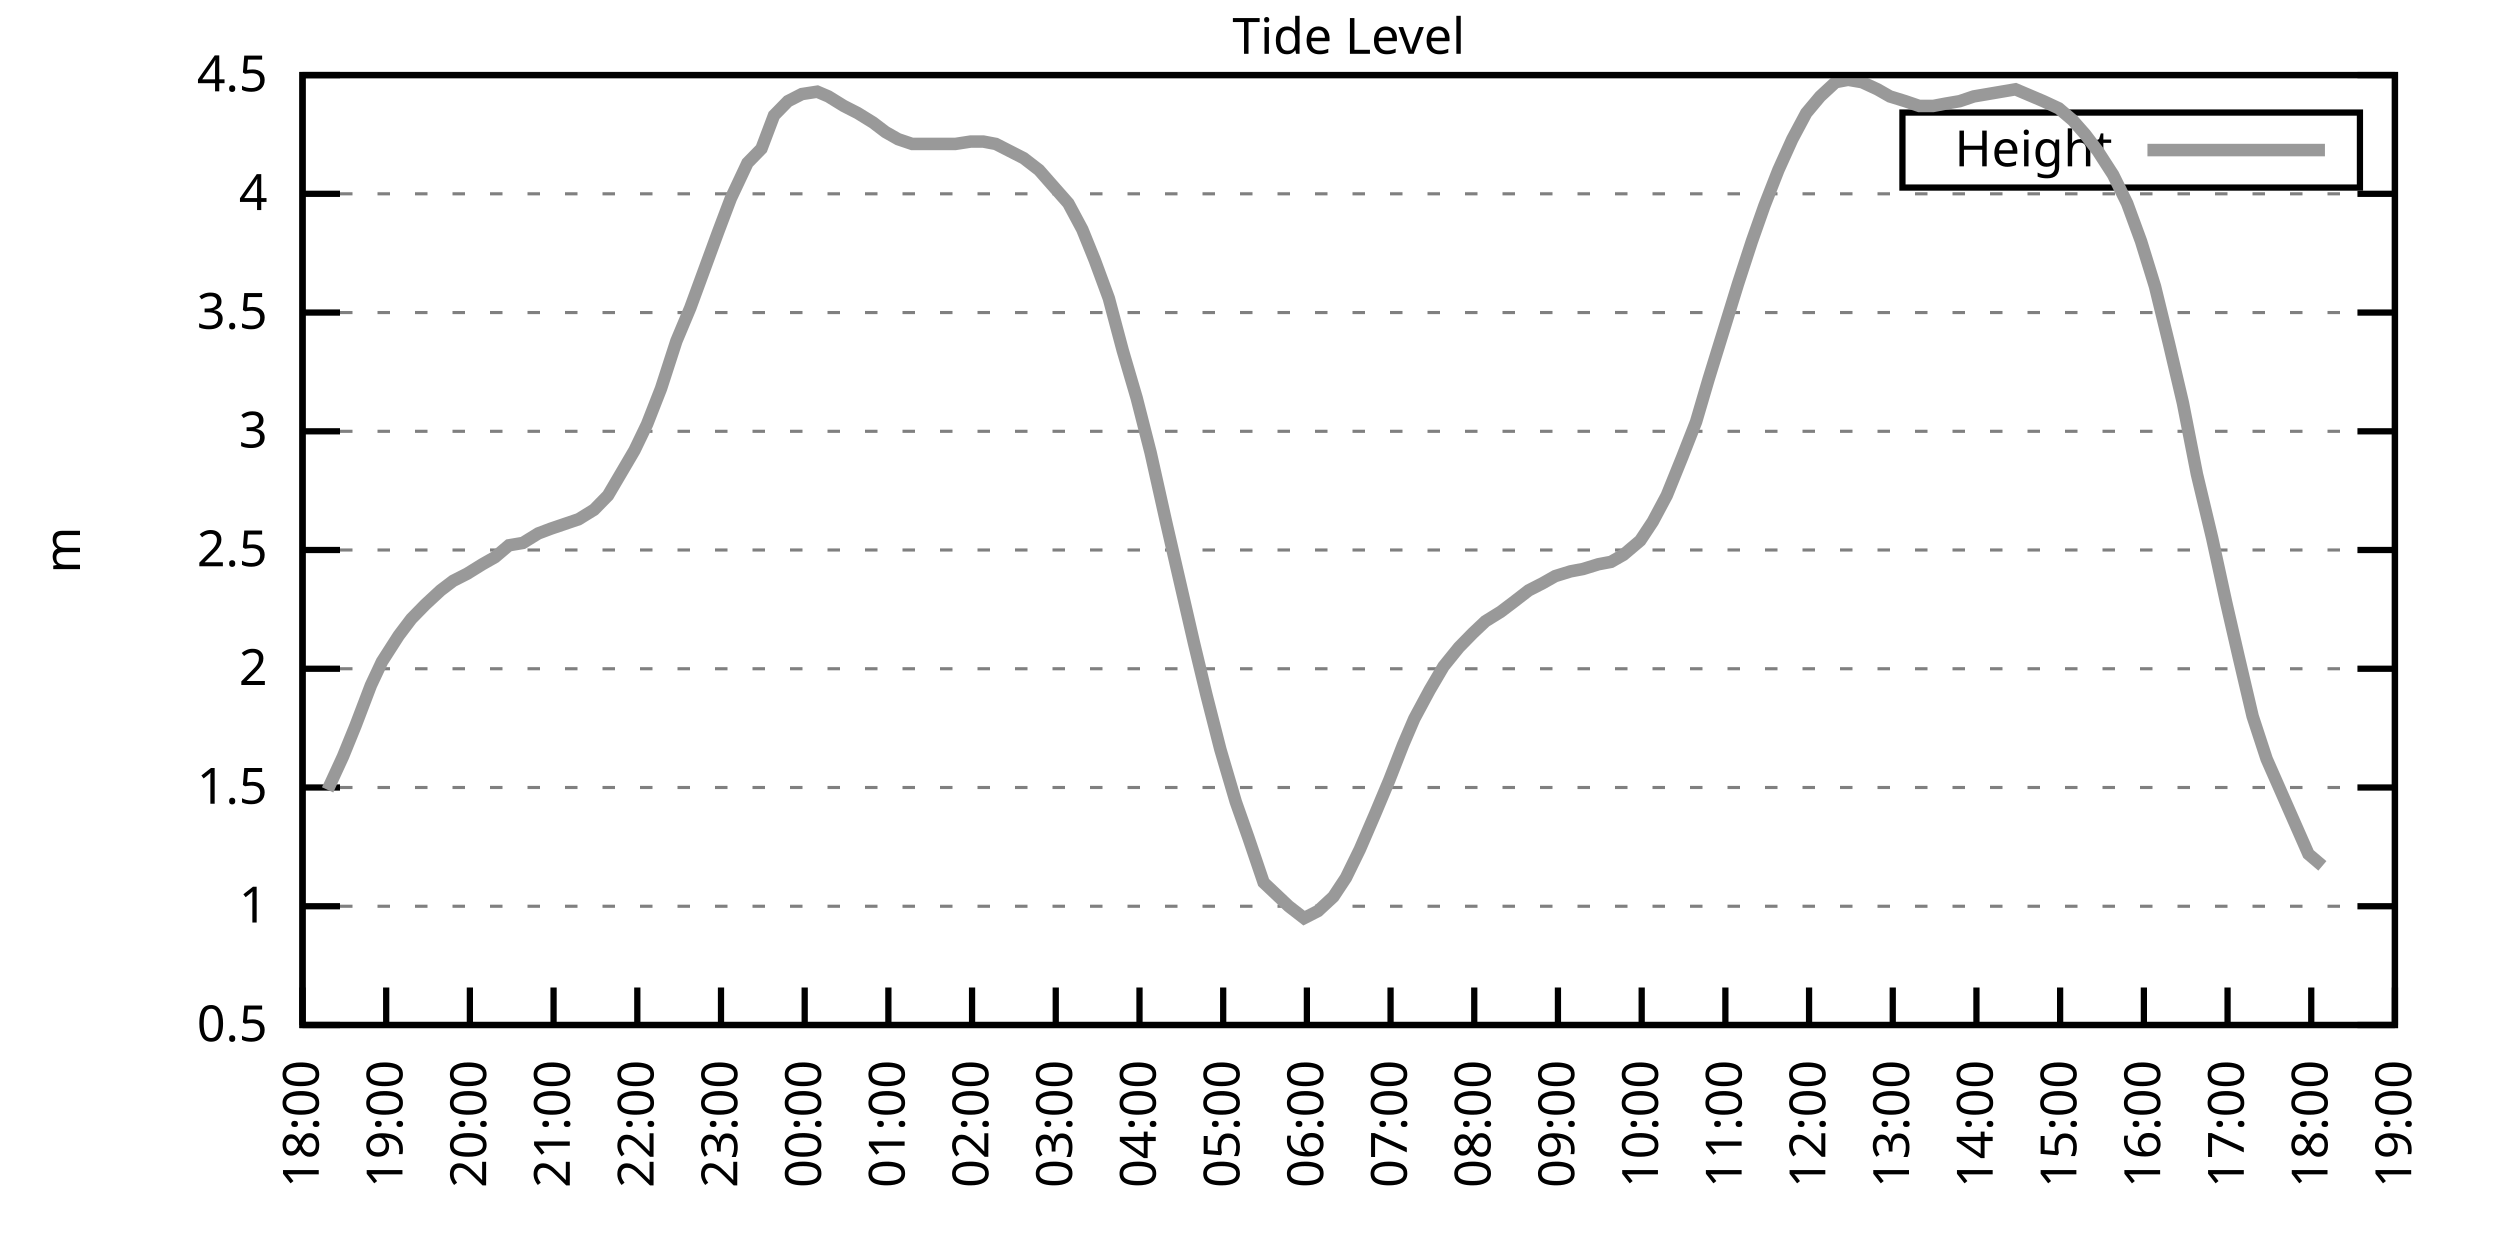
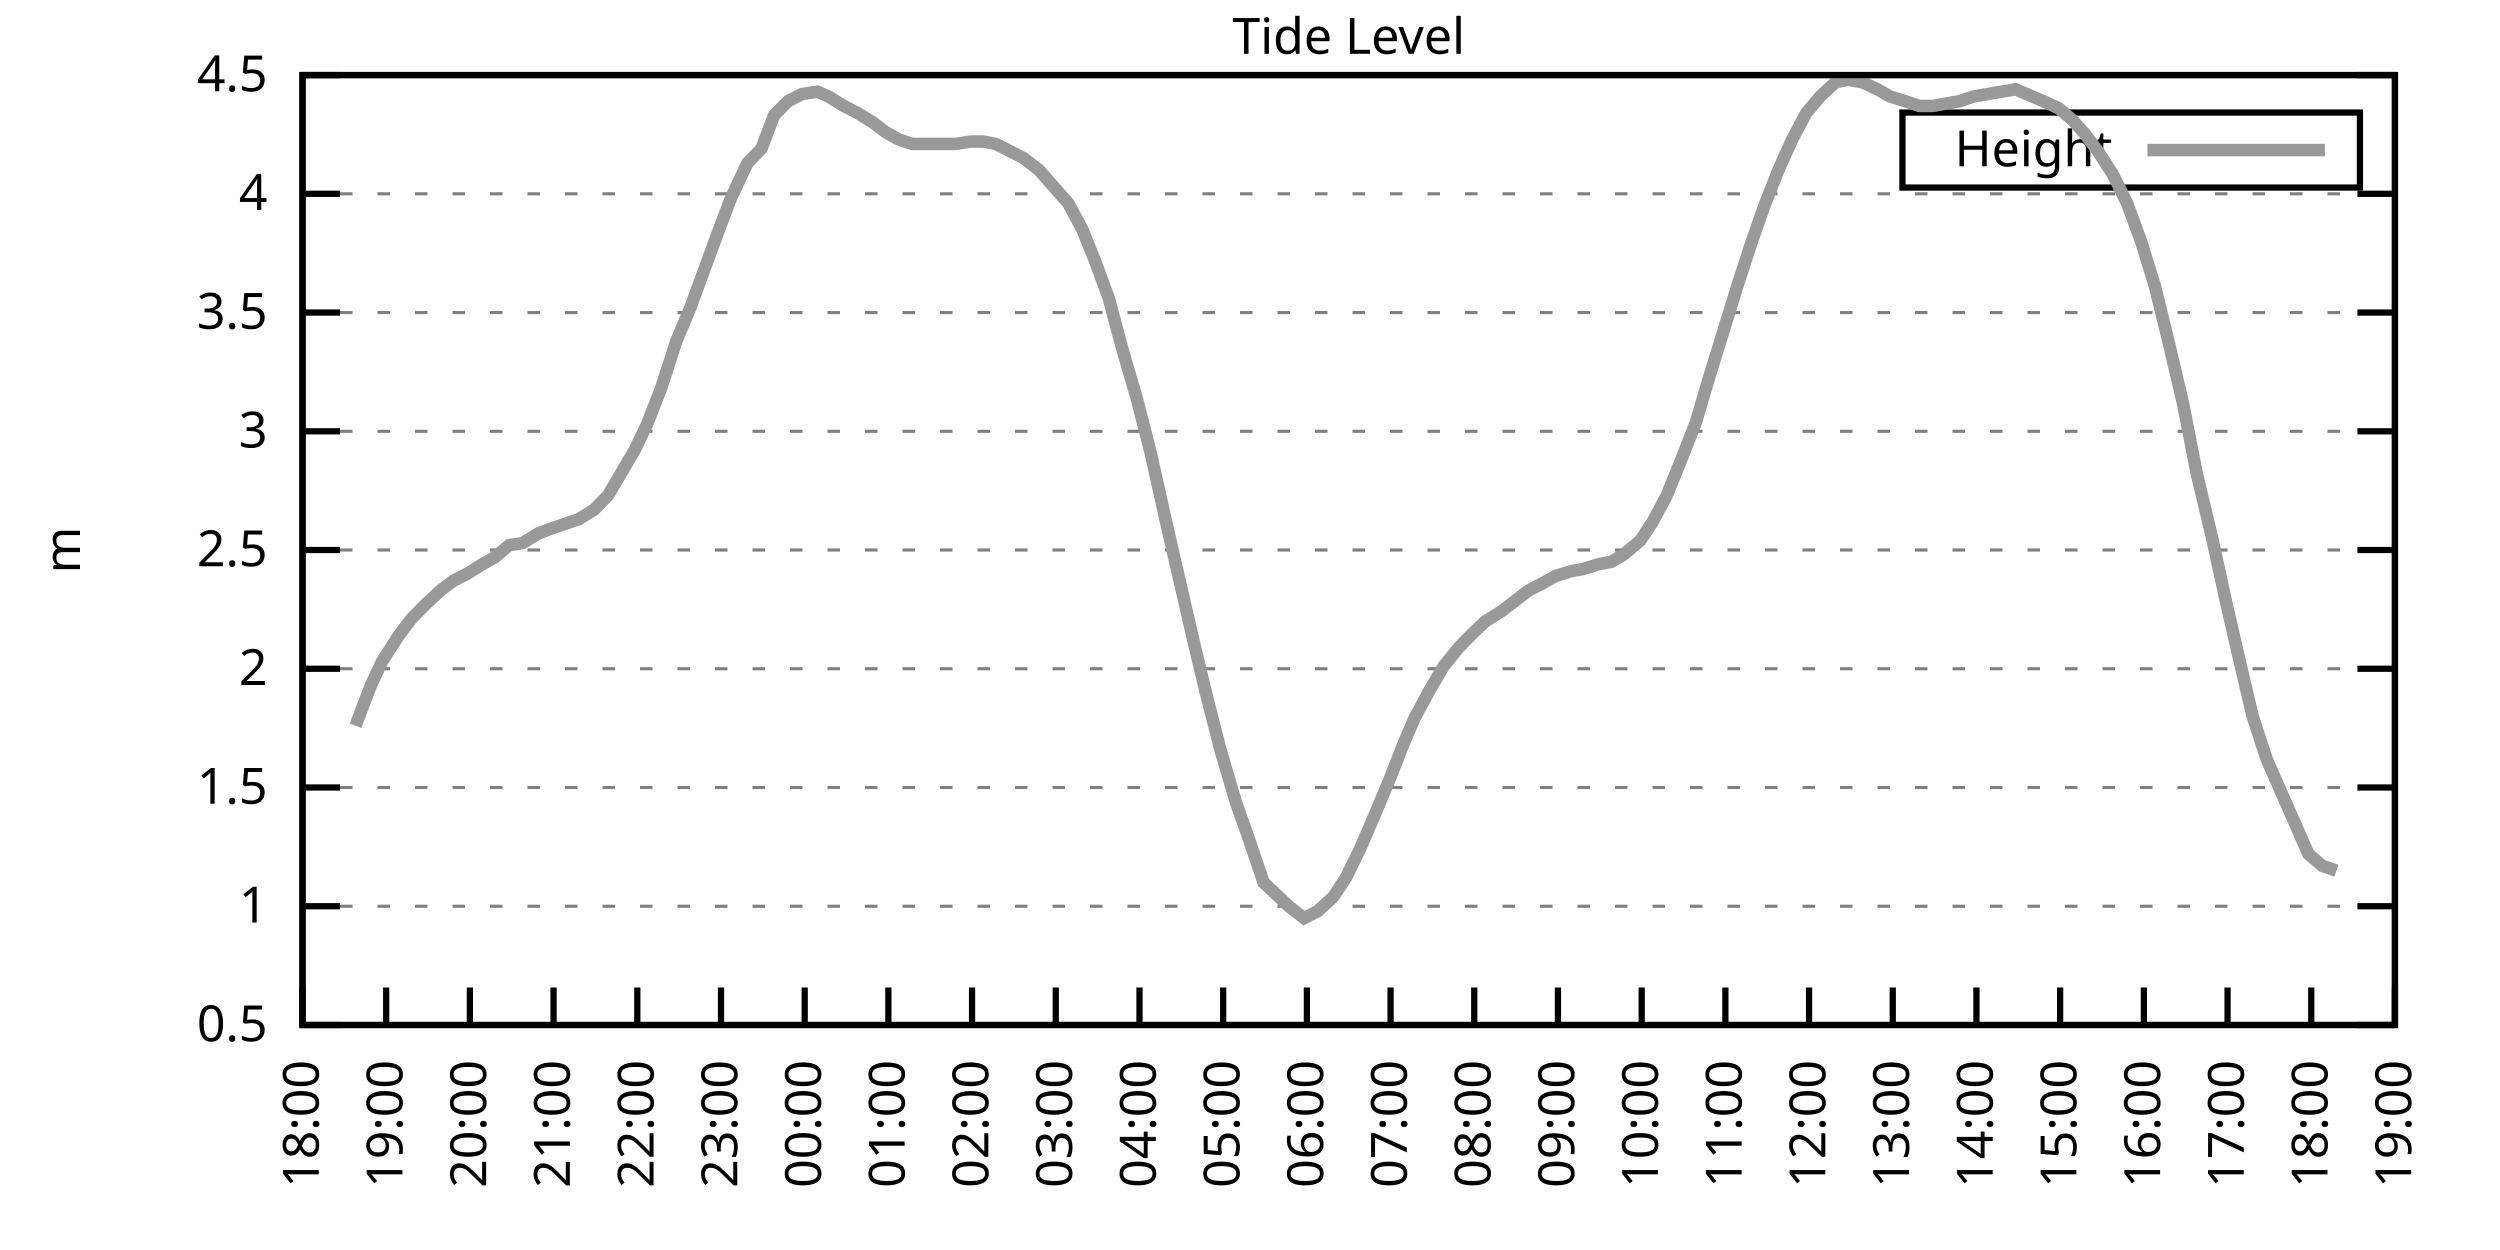
<svg xmlns="http://www.w3.org/2000/svg" xmlns:xlink="http://www.w3.org/1999/xlink" width="400" height="200" viewBox="0 0 400 200">
  <g id="gnuplot_canvas">
    <rect x="0" y="0" width="400" height="200" fill="none" />
    <defs>
      <circle id="gpDot" r="0.5" stroke-width="0.5" stroke="currentColor" />
      <path id="gpPt0" stroke-width="0.333" stroke="currentColor" d="M-1,0 h2 M0,-1 v2" />
      <path id="gpPt1" stroke-width="0.333" stroke="currentColor" d="M-1,-1 L1,1 M1,-1 L-1,1" />
      <path id="gpPt2" stroke-width="0.333" stroke="currentColor" d="M-1,0 L1,0 M0,-1 L0,1 M-1,-1 L1,1 M-1,1 L1,-1" />
      <rect id="gpPt3" stroke-width="0.333" stroke="currentColor" x="-1" y="-1" width="2" height="2" />
      <rect id="gpPt4" stroke-width="0.333" stroke="currentColor" fill="currentColor" x="-1" y="-1" width="2" height="2" />
      <circle id="gpPt5" stroke-width="0.333" stroke="currentColor" cx="0" cy="0" r="1" />
      <use xlink:href="#gpPt5" id="gpPt6" fill="currentColor" stroke="none" />
      <path id="gpPt7" stroke-width="0.333" stroke="currentColor" d="M0,-1.33 L-1.33,0.67 L1.33,0.67 z" />
      <use xlink:href="#gpPt7" id="gpPt8" fill="currentColor" stroke="none" />
      <use xlink:href="#gpPt7" id="gpPt9" stroke="currentColor" transform="rotate(180)" />
      <use xlink:href="#gpPt9" id="gpPt10" fill="currentColor" stroke="none" />
      <use xlink:href="#gpPt3" id="gpPt11" stroke="currentColor" transform="rotate(45)" />
      <use xlink:href="#gpPt11" id="gpPt12" fill="currentColor" stroke="none" />
      <path id="gpPt13" stroke-width="0.333" stroke="currentColor" d="M0,1.330 L1.265,0.411 L0.782,-1.067 L-0.782,-1.076 L-1.265,0.411 z" />
      <use xlink:href="#gpPt13" id="gpPt14" fill="currentColor" stroke="none" />
      <filter id="textbox" filterUnits="objectBoundingBox" x="0" y="0" height="1" width="1">
        <feFlood flood-color="white" flood-opacity="1" result="bgnd" />
        <feComposite in="SourceGraphic" in2="bgnd" operator="atop" />
      </filter>
      <filter id="greybox" filterUnits="objectBoundingBox" x="0" y="0" height="1" width="1">
        <feFlood flood-color="lightgrey" flood-opacity="1" result="grey" />
        <feComposite in="SourceGraphic" in2="grey" operator="atop" />
      </filter>
    </defs>
    <g fill="none" color="white" stroke="currentColor" stroke-width="1.00" stroke-linecap="butt" stroke-linejoin="miter">
</g>
    <g fill="none" color="black" stroke="currentColor" stroke-width="1.00" stroke-linecap="butt" stroke-linejoin="miter">
      <g stroke="none" shape-rendering="crispEdges">
        <polygon fill="rgb(255, 255, 255)" points="48.40,164.00 383.18,164.00 383.18,12.02 48.40,12.02 " />
      </g>
    </g>
    <g fill="none" color="black" stroke="currentColor" stroke-width="1.00" stroke-linecap="butt" stroke-linejoin="miter">
</g>
    <g fill="none" color="black" stroke="black" stroke-width="0.50" stroke-linecap="butt" stroke-linejoin="miter">
</g>
    <g fill="none" color="gray" stroke="currentColor" stroke-width="0.50" stroke-linecap="butt" stroke-linejoin="miter">
      <path stroke="gray" stroke-dasharray="2,4" class="gridline" d="M48.40,164.00 L383.19,164.00  " />
    </g>
    <g fill="none" color="gray" stroke="gray" stroke-width="1.00" stroke-linecap="butt" stroke-linejoin="miter">
</g>
    <g fill="none" color="black" stroke="currentColor" stroke-width="1.00" stroke-linecap="butt" stroke-linejoin="miter">
      <path stroke="black" d="M48.40,164.00 L54.40,164.00 M383.19,164.00 L377.19,164.00  " />
      <g transform="translate(42.80,166.60)" stroke="none" fill="black" font-family="Sans" font-size="8.00" text-anchor="end">
        <text>
          <tspan font-family="Sans"> 0.5</tspan>
        </text>
      </g>
    </g>
    <g fill="none" color="black" stroke="currentColor" stroke-width="1.00" stroke-linecap="butt" stroke-linejoin="miter">
</g>
    <g fill="none" color="black" stroke="black" stroke-width="0.50" stroke-linecap="butt" stroke-linejoin="miter">
</g>
    <g fill="none" color="gray" stroke="currentColor" stroke-width="0.50" stroke-linecap="butt" stroke-linejoin="miter">
      <path stroke="gray" stroke-dasharray="2,4" class="gridline" d="M48.40,145.00 L383.19,145.00  " />
    </g>
    <g fill="none" color="gray" stroke="gray" stroke-width="1.00" stroke-linecap="butt" stroke-linejoin="miter">
</g>
    <g fill="none" color="black" stroke="currentColor" stroke-width="1.00" stroke-linecap="butt" stroke-linejoin="miter">
      <path stroke="black" d="M48.40,145.00 L54.40,145.00 M383.19,145.00 L377.19,145.00  " />
      <g transform="translate(42.80,147.60)" stroke="none" fill="black" font-family="Sans" font-size="8.00" text-anchor="end">
        <text>
          <tspan font-family="Sans"> 1</tspan>
        </text>
      </g>
    </g>
    <g fill="none" color="black" stroke="currentColor" stroke-width="1.00" stroke-linecap="butt" stroke-linejoin="miter">
</g>
    <g fill="none" color="black" stroke="black" stroke-width="0.50" stroke-linecap="butt" stroke-linejoin="miter">
</g>
    <g fill="none" color="gray" stroke="currentColor" stroke-width="0.50" stroke-linecap="butt" stroke-linejoin="miter">
      <path stroke="gray" stroke-dasharray="2,4" class="gridline" d="M48.40,126.00 L383.19,126.00  " />
    </g>
    <g fill="none" color="gray" stroke="gray" stroke-width="1.00" stroke-linecap="butt" stroke-linejoin="miter">
</g>
    <g fill="none" color="black" stroke="currentColor" stroke-width="1.00" stroke-linecap="butt" stroke-linejoin="miter">
      <path stroke="black" d="M48.40,126.00 L54.40,126.00 M383.19,126.00 L377.19,126.00  " />
      <g transform="translate(42.80,128.60)" stroke="none" fill="black" font-family="Sans" font-size="8.00" text-anchor="end">
        <text>
          <tspan font-family="Sans"> 1.5</tspan>
        </text>
      </g>
    </g>
    <g fill="none" color="black" stroke="currentColor" stroke-width="1.00" stroke-linecap="butt" stroke-linejoin="miter">
</g>
    <g fill="none" color="black" stroke="black" stroke-width="0.50" stroke-linecap="butt" stroke-linejoin="miter">
</g>
    <g fill="none" color="gray" stroke="currentColor" stroke-width="0.50" stroke-linecap="butt" stroke-linejoin="miter">
      <path stroke="gray" stroke-dasharray="2,4" class="gridline" d="M48.40,107.00 L383.19,107.00  " />
    </g>
    <g fill="none" color="gray" stroke="gray" stroke-width="1.00" stroke-linecap="butt" stroke-linejoin="miter">
</g>
    <g fill="none" color="black" stroke="currentColor" stroke-width="1.00" stroke-linecap="butt" stroke-linejoin="miter">
      <path stroke="black" d="M48.40,107.00 L54.40,107.00 M383.19,107.00 L377.19,107.00  " />
      <g transform="translate(42.80,109.60)" stroke="none" fill="black" font-family="Sans" font-size="8.00" text-anchor="end">
        <text>
          <tspan font-family="Sans"> 2</tspan>
        </text>
      </g>
    </g>
    <g fill="none" color="black" stroke="currentColor" stroke-width="1.00" stroke-linecap="butt" stroke-linejoin="miter">
</g>
    <g fill="none" color="black" stroke="black" stroke-width="0.50" stroke-linecap="butt" stroke-linejoin="miter">
</g>
    <g fill="none" color="gray" stroke="currentColor" stroke-width="0.50" stroke-linecap="butt" stroke-linejoin="miter">
      <path stroke="gray" stroke-dasharray="2,4" class="gridline" d="M48.40,88.00 L383.19,88.00  " />
    </g>
    <g fill="none" color="gray" stroke="gray" stroke-width="1.00" stroke-linecap="butt" stroke-linejoin="miter">
</g>
    <g fill="none" color="black" stroke="currentColor" stroke-width="1.00" stroke-linecap="butt" stroke-linejoin="miter">
      <path stroke="black" d="M48.40,88.00 L54.40,88.00 M383.19,88.00 L377.19,88.00  " />
      <g transform="translate(42.80,90.60)" stroke="none" fill="black" font-family="Sans" font-size="8.00" text-anchor="end">
        <text>
          <tspan font-family="Sans"> 2.5</tspan>
        </text>
      </g>
    </g>
    <g fill="none" color="black" stroke="currentColor" stroke-width="1.00" stroke-linecap="butt" stroke-linejoin="miter">
</g>
    <g fill="none" color="black" stroke="black" stroke-width="0.50" stroke-linecap="butt" stroke-linejoin="miter">
</g>
    <g fill="none" color="gray" stroke="currentColor" stroke-width="0.50" stroke-linecap="butt" stroke-linejoin="miter">
      <path stroke="gray" stroke-dasharray="2,4" class="gridline" d="M48.40,69.01 L383.19,69.01  " />
    </g>
    <g fill="none" color="gray" stroke="gray" stroke-width="1.00" stroke-linecap="butt" stroke-linejoin="miter">
</g>
    <g fill="none" color="black" stroke="currentColor" stroke-width="1.00" stroke-linecap="butt" stroke-linejoin="miter">
      <path stroke="black" d="M48.40,69.01 L54.40,69.01 M383.19,69.01 L377.19,69.01  " />
      <g transform="translate(42.80,71.61)" stroke="none" fill="black" font-family="Sans" font-size="8.00" text-anchor="end">
        <text>
          <tspan font-family="Sans"> 3</tspan>
        </text>
      </g>
    </g>
    <g fill="none" color="black" stroke="currentColor" stroke-width="1.00" stroke-linecap="butt" stroke-linejoin="miter">
</g>
    <g fill="none" color="black" stroke="black" stroke-width="0.50" stroke-linecap="butt" stroke-linejoin="miter">
</g>
    <g fill="none" color="gray" stroke="currentColor" stroke-width="0.50" stroke-linecap="butt" stroke-linejoin="miter">
      <path stroke="gray" stroke-dasharray="2,4" class="gridline" d="M48.40,50.01 L383.19,50.01  " />
    </g>
    <g fill="none" color="gray" stroke="gray" stroke-width="1.00" stroke-linecap="butt" stroke-linejoin="miter">
</g>
    <g fill="none" color="black" stroke="currentColor" stroke-width="1.00" stroke-linecap="butt" stroke-linejoin="miter">
      <path stroke="black" d="M48.40,50.01 L54.40,50.01 M383.19,50.01 L377.19,50.01  " />
      <g transform="translate(42.80,52.61)" stroke="none" fill="black" font-family="Sans" font-size="8.00" text-anchor="end">
        <text>
          <tspan font-family="Sans"> 3.5</tspan>
        </text>
      </g>
    </g>
    <g fill="none" color="black" stroke="currentColor" stroke-width="1.00" stroke-linecap="butt" stroke-linejoin="miter">
</g>
    <g fill="none" color="black" stroke="black" stroke-width="0.50" stroke-linecap="butt" stroke-linejoin="miter">
</g>
    <g fill="none" color="gray" stroke="currentColor" stroke-width="0.50" stroke-linecap="butt" stroke-linejoin="miter">
      <path stroke="gray" stroke-dasharray="2,4" class="gridline" d="M48.40,31.01 L383.19,31.01  " />
    </g>
    <g fill="none" color="gray" stroke="gray" stroke-width="1.00" stroke-linecap="butt" stroke-linejoin="miter">
</g>
    <g fill="none" color="black" stroke="currentColor" stroke-width="1.00" stroke-linecap="butt" stroke-linejoin="miter">
      <path stroke="black" d="M48.40,31.01 L54.40,31.01 M383.19,31.01 L377.19,31.01  " />
      <g transform="translate(42.80,33.61)" stroke="none" fill="black" font-family="Sans" font-size="8.00" text-anchor="end">
        <text>
          <tspan font-family="Sans"> 4</tspan>
        </text>
      </g>
    </g>
    <g fill="none" color="black" stroke="currentColor" stroke-width="1.00" stroke-linecap="butt" stroke-linejoin="miter">
</g>
    <g fill="none" color="black" stroke="black" stroke-width="0.50" stroke-linecap="butt" stroke-linejoin="miter">
</g>
    <g fill="none" color="gray" stroke="currentColor" stroke-width="0.50" stroke-linecap="butt" stroke-linejoin="miter">
      <path stroke="gray" stroke-dasharray="2,4" class="gridline" d="M48.40,12.01 L383.19,12.01  " />
    </g>
    <g fill="none" color="gray" stroke="gray" stroke-width="1.00" stroke-linecap="butt" stroke-linejoin="miter">
</g>
    <g fill="none" color="black" stroke="currentColor" stroke-width="1.00" stroke-linecap="butt" stroke-linejoin="miter">
      <path stroke="black" d="M48.40,12.01 L54.40,12.01 M383.19,12.01 L377.19,12.01  " />
      <g transform="translate(42.80,14.61)" stroke="none" fill="black" font-family="Sans" font-size="8.00" text-anchor="end">
        <text>
          <tspan font-family="Sans"> 4.5</tspan>
        </text>
      </g>
    </g>
    <g fill="none" color="black" stroke="currentColor" stroke-width="1.00" stroke-linecap="butt" stroke-linejoin="miter">
      <path stroke="black" d="M48.40,164.00 L48.40,158.00  " />
      <g transform="translate(51.00,169.60) rotate(270.00)" stroke="none" fill="black" font-family="Sans" font-size="8.00" text-anchor="end">
        <text>
          <tspan font-family="Sans">18:00</tspan>
        </text>
      </g>
    </g>
    <g fill="none" color="black" stroke="currentColor" stroke-width="1.00" stroke-linecap="butt" stroke-linejoin="miter">
      <path stroke="black" d="M61.79,164.00 L61.79,158.00  " />
      <g transform="translate(64.39,169.60) rotate(270.00)" stroke="none" fill="black" font-family="Sans" font-size="8.00" text-anchor="end">
        <text>
          <tspan font-family="Sans">19:00</tspan>
        </text>
      </g>
    </g>
    <g fill="none" color="black" stroke="currentColor" stroke-width="1.00" stroke-linecap="butt" stroke-linejoin="miter">
      <path stroke="black" d="M75.18,164.00 L75.18,158.00  " />
      <g transform="translate(77.78,169.60) rotate(270.00)" stroke="none" fill="black" font-family="Sans" font-size="8.00" text-anchor="end">
        <text>
          <tspan font-family="Sans">20:00</tspan>
        </text>
      </g>
    </g>
    <g fill="none" color="black" stroke="currentColor" stroke-width="1.00" stroke-linecap="butt" stroke-linejoin="miter">
      <path stroke="black" d="M88.57,164.00 L88.57,158.00  " />
      <g transform="translate(91.17,169.60) rotate(270.00)" stroke="none" fill="black" font-family="Sans" font-size="8.00" text-anchor="end">
        <text>
          <tspan font-family="Sans">21:00</tspan>
        </text>
      </g>
    </g>
    <g fill="none" color="black" stroke="currentColor" stroke-width="1.00" stroke-linecap="butt" stroke-linejoin="miter">
      <path stroke="black" d="M101.97,164.00 L101.97,158.00  " />
      <g transform="translate(104.57,169.60) rotate(270.00)" stroke="none" fill="black" font-family="Sans" font-size="8.00" text-anchor="end">
        <text>
          <tspan font-family="Sans">22:00</tspan>
        </text>
      </g>
    </g>
    <g fill="none" color="black" stroke="currentColor" stroke-width="1.00" stroke-linecap="butt" stroke-linejoin="miter">
      <path stroke="black" d="M115.36,164.00 L115.36,158.00  " />
      <g transform="translate(117.96,169.60) rotate(270.00)" stroke="none" fill="black" font-family="Sans" font-size="8.00" text-anchor="end">
        <text>
          <tspan font-family="Sans">23:00</tspan>
        </text>
      </g>
    </g>
    <g fill="none" color="black" stroke="currentColor" stroke-width="1.00" stroke-linecap="butt" stroke-linejoin="miter">
      <path stroke="black" d="M128.75,164.00 L128.75,158.00  " />
      <g transform="translate(131.35,169.60) rotate(270.00)" stroke="none" fill="black" font-family="Sans" font-size="8.00" text-anchor="end">
        <text>
          <tspan font-family="Sans">00:00</tspan>
        </text>
      </g>
    </g>
    <g fill="none" color="black" stroke="currentColor" stroke-width="1.00" stroke-linecap="butt" stroke-linejoin="miter">
      <path stroke="black" d="M142.14,164.00 L142.14,158.00  " />
      <g transform="translate(144.74,169.60) rotate(270.00)" stroke="none" fill="black" font-family="Sans" font-size="8.00" text-anchor="end">
        <text>
          <tspan font-family="Sans">01:00</tspan>
        </text>
      </g>
    </g>
    <g fill="none" color="black" stroke="currentColor" stroke-width="1.00" stroke-linecap="butt" stroke-linejoin="miter">
      <path stroke="black" d="M155.53,164.00 L155.53,158.00  " />
      <g transform="translate(158.13,169.60) rotate(270.00)" stroke="none" fill="black" font-family="Sans" font-size="8.00" text-anchor="end">
        <text>
          <tspan font-family="Sans">02:00</tspan>
        </text>
      </g>
    </g>
    <g fill="none" color="black" stroke="currentColor" stroke-width="1.00" stroke-linecap="butt" stroke-linejoin="miter">
      <path stroke="black" d="M168.92,164.00 L168.92,158.00  " />
      <g transform="translate(171.52,169.60) rotate(270.00)" stroke="none" fill="black" font-family="Sans" font-size="8.00" text-anchor="end">
        <text>
          <tspan font-family="Sans">03:00</tspan>
        </text>
      </g>
    </g>
    <g fill="none" color="black" stroke="currentColor" stroke-width="1.00" stroke-linecap="butt" stroke-linejoin="miter">
      <path stroke="black" d="M182.32,164.00 L182.32,158.00  " />
      <g transform="translate(184.92,169.60) rotate(270.00)" stroke="none" fill="black" font-family="Sans" font-size="8.00" text-anchor="end">
        <text>
          <tspan font-family="Sans">04:00</tspan>
        </text>
      </g>
    </g>
    <g fill="none" color="black" stroke="currentColor" stroke-width="1.00" stroke-linecap="butt" stroke-linejoin="miter">
      <path stroke="black" d="M195.71,164.00 L195.71,158.00  " />
      <g transform="translate(198.31,169.60) rotate(270.00)" stroke="none" fill="black" font-family="Sans" font-size="8.00" text-anchor="end">
        <text>
          <tspan font-family="Sans">05:00</tspan>
        </text>
      </g>
    </g>
    <g fill="none" color="black" stroke="currentColor" stroke-width="1.00" stroke-linecap="butt" stroke-linejoin="miter">
      <path stroke="black" d="M209.10,164.00 L209.10,158.00  " />
      <g transform="translate(211.70,169.60) rotate(270.00)" stroke="none" fill="black" font-family="Sans" font-size="8.00" text-anchor="end">
        <text>
          <tspan font-family="Sans">06:00</tspan>
        </text>
      </g>
    </g>
    <g fill="none" color="black" stroke="currentColor" stroke-width="1.00" stroke-linecap="butt" stroke-linejoin="miter">
      <path stroke="black" d="M222.49,164.00 L222.49,158.00  " />
      <g transform="translate(225.09,169.60) rotate(270.00)" stroke="none" fill="black" font-family="Sans" font-size="8.00" text-anchor="end">
        <text>
          <tspan font-family="Sans">07:00</tspan>
        </text>
      </g>
    </g>
    <g fill="none" color="black" stroke="currentColor" stroke-width="1.00" stroke-linecap="butt" stroke-linejoin="miter">
      <path stroke="black" d="M235.88,164.00 L235.88,158.00  " />
      <g transform="translate(238.48,169.60) rotate(270.00)" stroke="none" fill="black" font-family="Sans" font-size="8.00" text-anchor="end">
        <text>
          <tspan font-family="Sans">08:00</tspan>
        </text>
      </g>
    </g>
    <g fill="none" color="black" stroke="currentColor" stroke-width="1.00" stroke-linecap="butt" stroke-linejoin="miter">
      <path stroke="black" d="M249.27,164.00 L249.27,158.00  " />
      <g transform="translate(251.87,169.60) rotate(270.00)" stroke="none" fill="black" font-family="Sans" font-size="8.00" text-anchor="end">
        <text>
          <tspan font-family="Sans">09:00</tspan>
        </text>
      </g>
    </g>
    <g fill="none" color="black" stroke="currentColor" stroke-width="1.00" stroke-linecap="butt" stroke-linejoin="miter">
      <path stroke="black" d="M262.67,164.00 L262.67,158.00  " />
      <g transform="translate(265.27,169.60) rotate(270.00)" stroke="none" fill="black" font-family="Sans" font-size="8.00" text-anchor="end">
        <text>
          <tspan font-family="Sans">10:00</tspan>
        </text>
      </g>
    </g>
    <g fill="none" color="black" stroke="currentColor" stroke-width="1.00" stroke-linecap="butt" stroke-linejoin="miter">
      <path stroke="black" d="M276.06,164.00 L276.06,158.00  " />
      <g transform="translate(278.66,169.60) rotate(270.00)" stroke="none" fill="black" font-family="Sans" font-size="8.00" text-anchor="end">
        <text>
          <tspan font-family="Sans">11:00</tspan>
        </text>
      </g>
    </g>
    <g fill="none" color="black" stroke="currentColor" stroke-width="1.00" stroke-linecap="butt" stroke-linejoin="miter">
      <path stroke="black" d="M289.45,164.00 L289.45,158.00  " />
      <g transform="translate(292.05,169.60) rotate(270.00)" stroke="none" fill="black" font-family="Sans" font-size="8.00" text-anchor="end">
        <text>
          <tspan font-family="Sans">12:00</tspan>
        </text>
      </g>
    </g>
    <g fill="none" color="black" stroke="currentColor" stroke-width="1.00" stroke-linecap="butt" stroke-linejoin="miter">
      <path stroke="black" d="M302.84,164.00 L302.84,158.00  " />
      <g transform="translate(305.44,169.60) rotate(270.00)" stroke="none" fill="black" font-family="Sans" font-size="8.00" text-anchor="end">
        <text>
          <tspan font-family="Sans">13:00</tspan>
        </text>
      </g>
    </g>
    <g fill="none" color="black" stroke="currentColor" stroke-width="1.00" stroke-linecap="butt" stroke-linejoin="miter">
      <path stroke="black" d="M316.23,164.00 L316.23,158.00  " />
      <g transform="translate(318.83,169.60) rotate(270.00)" stroke="none" fill="black" font-family="Sans" font-size="8.00" text-anchor="end">
        <text>
          <tspan font-family="Sans">14:00</tspan>
        </text>
      </g>
    </g>
    <g fill="none" color="black" stroke="currentColor" stroke-width="1.00" stroke-linecap="butt" stroke-linejoin="miter">
      <path stroke="black" d="M329.62,164.00 L329.62,158.00  " />
      <g transform="translate(332.22,169.60) rotate(270.00)" stroke="none" fill="black" font-family="Sans" font-size="8.00" text-anchor="end">
        <text>
          <tspan font-family="Sans">15:00</tspan>
        </text>
      </g>
    </g>
    <g fill="none" color="black" stroke="currentColor" stroke-width="1.00" stroke-linecap="butt" stroke-linejoin="miter">
      <path stroke="black" d="M343.02,164.00 L343.02,158.00  " />
      <g transform="translate(345.62,169.60) rotate(270.00)" stroke="none" fill="black" font-family="Sans" font-size="8.00" text-anchor="end">
        <text>
          <tspan font-family="Sans">16:00</tspan>
        </text>
      </g>
    </g>
    <g fill="none" color="black" stroke="currentColor" stroke-width="1.00" stroke-linecap="butt" stroke-linejoin="miter">
      <path stroke="black" d="M356.41,164.00 L356.41,158.00  " />
      <g transform="translate(359.01,169.60) rotate(270.00)" stroke="none" fill="black" font-family="Sans" font-size="8.00" text-anchor="end">
        <text>
          <tspan font-family="Sans">17:00</tspan>
        </text>
      </g>
    </g>
    <g fill="none" color="black" stroke="currentColor" stroke-width="1.00" stroke-linecap="butt" stroke-linejoin="miter">
      <path stroke="black" d="M369.80,164.00 L369.80,158.00  " />
      <g transform="translate(372.40,169.60) rotate(270.00)" stroke="none" fill="black" font-family="Sans" font-size="8.00" text-anchor="end">
        <text>
          <tspan font-family="Sans">18:00</tspan>
        </text>
      </g>
    </g>
    <g fill="none" color="black" stroke="currentColor" stroke-width="1.00" stroke-linecap="butt" stroke-linejoin="miter">
      <path stroke="black" d="M383.19,164.00 L383.19,158.00  " />
      <g transform="translate(385.79,169.60) rotate(270.00)" stroke="none" fill="black" font-family="Sans" font-size="8.00" text-anchor="end">
        <text>
          <tspan font-family="Sans">19:00</tspan>
        </text>
      </g>
    </g>
    <g fill="none" color="black" stroke="currentColor" stroke-width="1.00" stroke-linecap="butt" stroke-linejoin="miter">
</g>
    <g fill="none" color="black" stroke="currentColor" stroke-width="1.00" stroke-linecap="butt" stroke-linejoin="miter">
      <path stroke="black" d="M48.40,12.01 L48.40,164.00 L383.19,164.00 L383.19,12.01 L48.40,12.01 Z  " />
    </g>
    <g fill="none" color="black" stroke="currentColor" stroke-width="1.00" stroke-linecap="butt" stroke-linejoin="miter">
</g>
    <g fill="none" color="black" stroke="currentColor" stroke-width="1.00" stroke-linecap="butt" stroke-linejoin="miter">
      <path stroke="black" d="M304.39,30.01 L304.39,18.01 L377.59,18.01 L377.59,30.01 L304.39,30.01 Z  " />
    </g>
    <g id="Tide_level_plot_1">
      <g fill="none" color="white" stroke="black" stroke-width="2.00" stroke-linecap="butt" stroke-linejoin="miter">
</g>
      <g fill="none" color="black" stroke="currentColor" stroke-width="2.00" stroke-linecap="butt" stroke-linejoin="miter">
        <g transform="translate(337.99,26.61)" stroke="none" fill="black" font-family="Sans" font-size="8.00" text-anchor="end">
          <text>
            <tspan font-family="Sans">Height</tspan>
          </text>
        </g>
      </g>
      <g fill="none" color="black" stroke="currentColor" stroke-width="2.00" stroke-linecap="butt" stroke-linejoin="miter">
-         <path stroke="rgb(153, 153, 153)" d="M343.59,24.01 L371.99,24.01 M52.42,126.38 L54.87,121.06 L56.88,116.12 L59.34,109.66 L61.12,105.86 L63.80,101.68   L65.81,99.02 L68.04,96.74 L70.50,94.46 L72.50,92.94 L74.74,91.80 L77.19,90.28 L79.20,89.14 L81.43,87.25   L83.66,86.87 L86.12,85.35 L88.13,84.59 L90.36,83.83 L92.59,83.07 L95.05,81.55 L97.28,79.27 L99.29,75.85   L101.52,72.05 L103.53,67.87 L105.76,62.17 L108.22,54.57 L110.45,49.25 L112.68,43.17 L114.91,37.09 L116.92,31.77   L119.60,26.07 L121.83,23.79 L123.84,18.47 L126.07,16.19 L128.30,15.05 L130.76,14.67 L132.54,15.43 L135.00,16.95   L137.23,18.09 L139.69,19.61 L141.69,21.13 L143.70,22.27 L145.94,23.03 L148.17,23.03 L150.62,23.03 L152.85,23.03   L155.31,22.65 L157.32,22.65 L159.33,23.03 L161.56,24.17 L163.79,25.31 L166.25,27.21 L168.25,29.49 L170.93,32.53   L173.17,36.71 L175.17,41.65 L177.41,47.73 L179.64,56.09 L181.87,63.69 L184.10,72.43 L186.56,83.45 L188.57,92.18   L191.02,102.82 L193.03,111.18 L195.26,119.92 L197.72,128.28 L199.73,133.98 L202.18,141.20 L204.19,143.10 L206.20,145.00   L208.65,146.90 L210.88,145.76 L213.34,143.48 L215.35,140.44 L217.58,135.88 L220.04,130.18 L222.27,124.86 L224.50,119.16   L226.29,114.98 L228.74,110.42 L230.97,106.62 L233.43,103.58 L235.66,101.30 L237.67,99.40 L240.12,97.88 L242.13,96.36   L244.59,94.46 L246.82,93.32 L248.83,92.18 L251.28,91.42 L253.29,91.04 L255.75,90.28 L257.76,89.90 L259.76,88.76   L262.44,86.49 L264.45,83.45 L266.68,79.27 L269.14,73.19 L271.37,67.49 L273.38,60.65 L275.61,53.43 L278.07,45.45   L280.30,38.61 L282.31,32.91 L284.54,27.21 L286.77,22.27 L289.00,18.09 L291.23,15.43 L293.69,13.15 L295.70,12.77   L297.93,13.15 L300.39,14.29 L302.39,15.43 L304.85,16.19 L307.08,16.95 L309.31,16.95 L311.32,16.57 L313.55,16.19   L315.79,15.43 L318.02,15.05 L320.25,14.67 L322.48,14.29 L326.95,16.19 L329.40,17.33 L331.63,19.23 L333.64,21.51   L335.65,24.17 L338.10,27.97 L340.34,32.53 L342.57,38.61 L344.80,45.83 L347.03,54.95 L349.26,64.45 L351.50,75.85   L353.95,86.11 L356.18,96.36 L358.19,105.10 L360.42,114.60 L362.66,121.44 L369.35,136.64 L371.58,138.54  " />
+         <path stroke="rgb(153, 153, 153)" d="M343.59,24.01 L371.99,24.01 M56.88,116.12 L59.34,109.66 L61.12,105.86 L63.80,101.68 L65.81,99.02 L68.04,96.74   L70.50,94.46 L72.50,92.94 L74.74,91.80 L77.19,90.28 L79.20,89.14 L81.43,87.25 L83.66,86.87 L86.12,85.35   L88.13,84.59 L90.36,83.83 L92.59,83.07 L95.05,81.55 L97.28,79.27 L99.29,75.85 L101.52,72.05 L103.53,67.87   L105.76,62.17 L108.22,54.57 L110.45,49.25 L112.68,43.17 L114.91,37.09 L116.92,31.77 L119.60,26.07 L121.83,23.79   L123.84,18.47 L126.07,16.19 L128.30,15.05 L130.76,14.67 L132.54,15.43 L135.00,16.95 L137.23,18.09 L139.69,19.61   L141.69,21.13 L143.70,22.27 L145.94,23.03 L148.17,23.03 L150.62,23.03 L152.85,23.03 L155.31,22.65 L157.32,22.65   L159.33,23.03 L161.56,24.17 L163.79,25.31 L166.25,27.21 L168.25,29.49 L170.93,32.53 L173.17,36.71 L175.17,41.65   L177.41,47.73 L179.64,56.09 L181.87,63.69 L184.10,72.43 L186.56,83.45 L188.57,92.18 L191.02,102.82 L193.03,111.18   L195.26,119.92 L197.72,128.28 L199.73,133.98 L202.18,141.20 L204.19,143.10 L206.20,145.00 L208.65,146.90 L210.88,145.76   L213.34,143.48 L215.35,140.44 L217.58,135.88 L220.04,130.18 L222.27,124.86 L224.50,119.16 L226.29,114.98 L228.74,110.42   L230.97,106.62 L233.43,103.58 L235.66,101.30 L237.67,99.40 L240.12,97.88 L242.13,96.36 L244.59,94.46 L246.82,93.32   L248.83,92.18 L251.28,91.42 L253.29,91.04 L255.75,90.28 L257.76,89.90 L259.76,88.76 L262.44,86.49 L264.45,83.45   L266.68,79.27 L269.14,73.19 L271.37,67.49 L273.38,60.65 L275.61,53.43 L278.07,45.45 L280.30,38.61 L282.31,32.91   L284.54,27.21 L286.77,22.27 L289.00,18.09 L291.23,15.43 L293.69,13.15 L295.70,12.77 L297.93,13.15 L300.39,14.29   L302.39,15.43 L304.85,16.19 L307.08,16.95 L309.31,16.95 L311.32,16.57 L313.55,16.19 L315.79,15.43 L318.02,15.05   L320.25,14.67 L322.48,14.29 L326.95,16.19 L329.40,17.33 L331.63,19.23 L333.64,21.51 L335.65,24.17 L338.10,27.97   L340.34,32.53 L342.57,38.61 L344.80,45.83 L347.03,54.95 L349.26,64.45 L351.50,75.85 L353.95,86.11 L356.18,96.36   L358.19,105.10 L360.42,114.60 L362.66,121.44 L369.35,136.64 L371.58,138.54 L373.82,139.30  " />
      </g>
    </g>
    <g fill="none" color="black" stroke="currentColor" stroke-width="2.00" stroke-linecap="butt" stroke-linejoin="miter">
</g>
    <g fill="none" color="black" stroke="black" stroke-width="1.00" stroke-linecap="butt" stroke-linejoin="miter">
</g>
    <g fill="none" color="black" stroke="currentColor" stroke-width="1.00" stroke-linecap="butt" stroke-linejoin="miter">
      <path stroke="black" d="M48.40,12.01 L48.40,164.00 L383.19,164.00 L383.19,12.01 L48.40,12.01 Z  " />
      <g transform="translate(12.80,88.01) rotate(270.00)" stroke="none" fill="black" font-family="Sans" font-size="8.00" text-anchor="middle">
        <text>
          <tspan font-family="Sans">m</tspan>
        </text>
      </g>
    </g>
    <g fill="none" color="black" stroke="currentColor" stroke-width="1.00" stroke-linecap="butt" stroke-linejoin="miter">
</g>
    <g fill="none" color="black" stroke="currentColor" stroke-width="1.00" stroke-linecap="butt" stroke-linejoin="miter">
      <g transform="translate(215.79,8.61)" stroke="none" fill="black" font-family="Sans" font-size="8.00" text-anchor="middle">
        <text>
          <tspan font-family="Sans">Tide Level</tspan>
        </text>
      </g>
    </g>
    <g fill="none" color="black" stroke="currentColor" stroke-width="1.00" stroke-linecap="butt" stroke-linejoin="miter">
</g>
  </g>
</svg>
